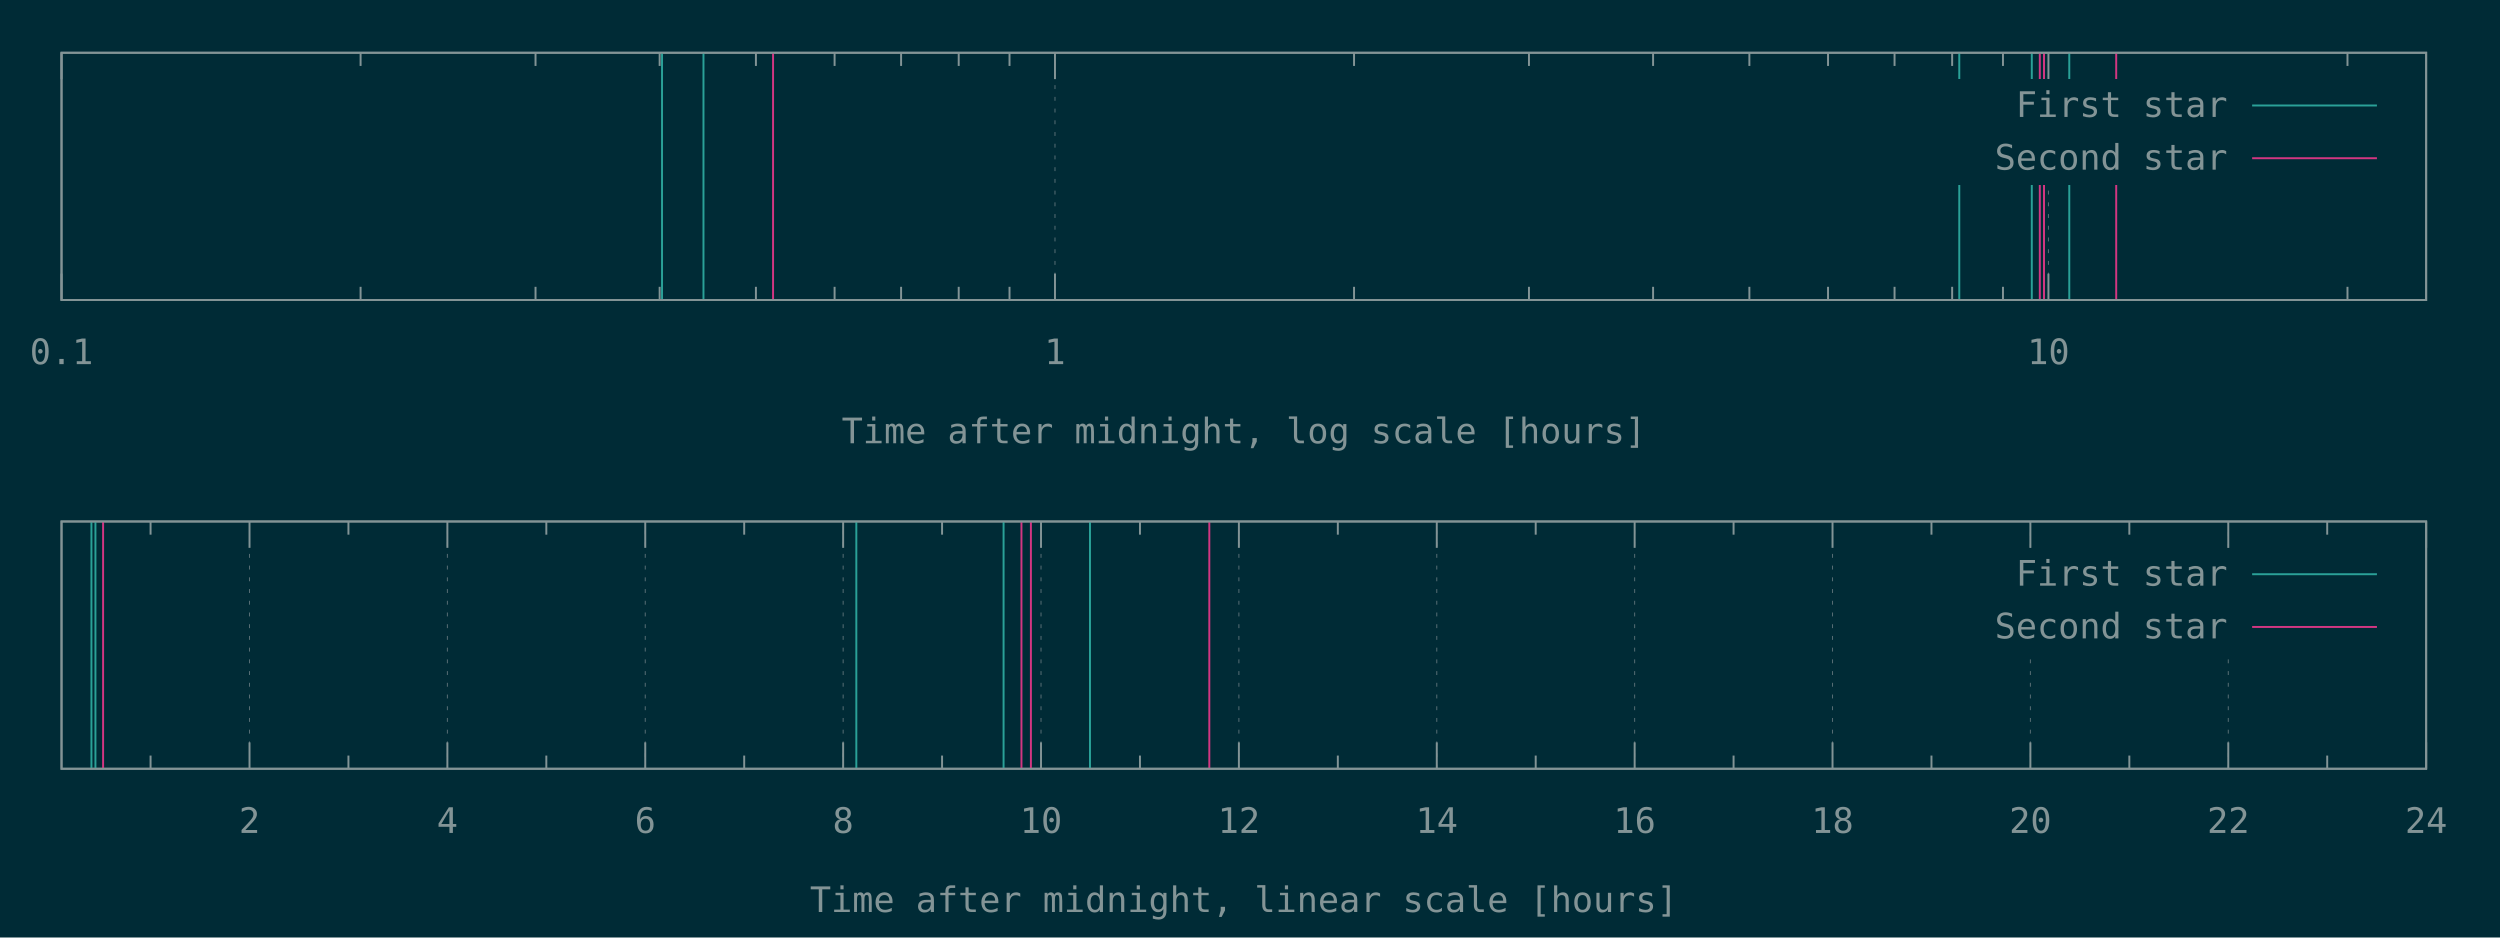
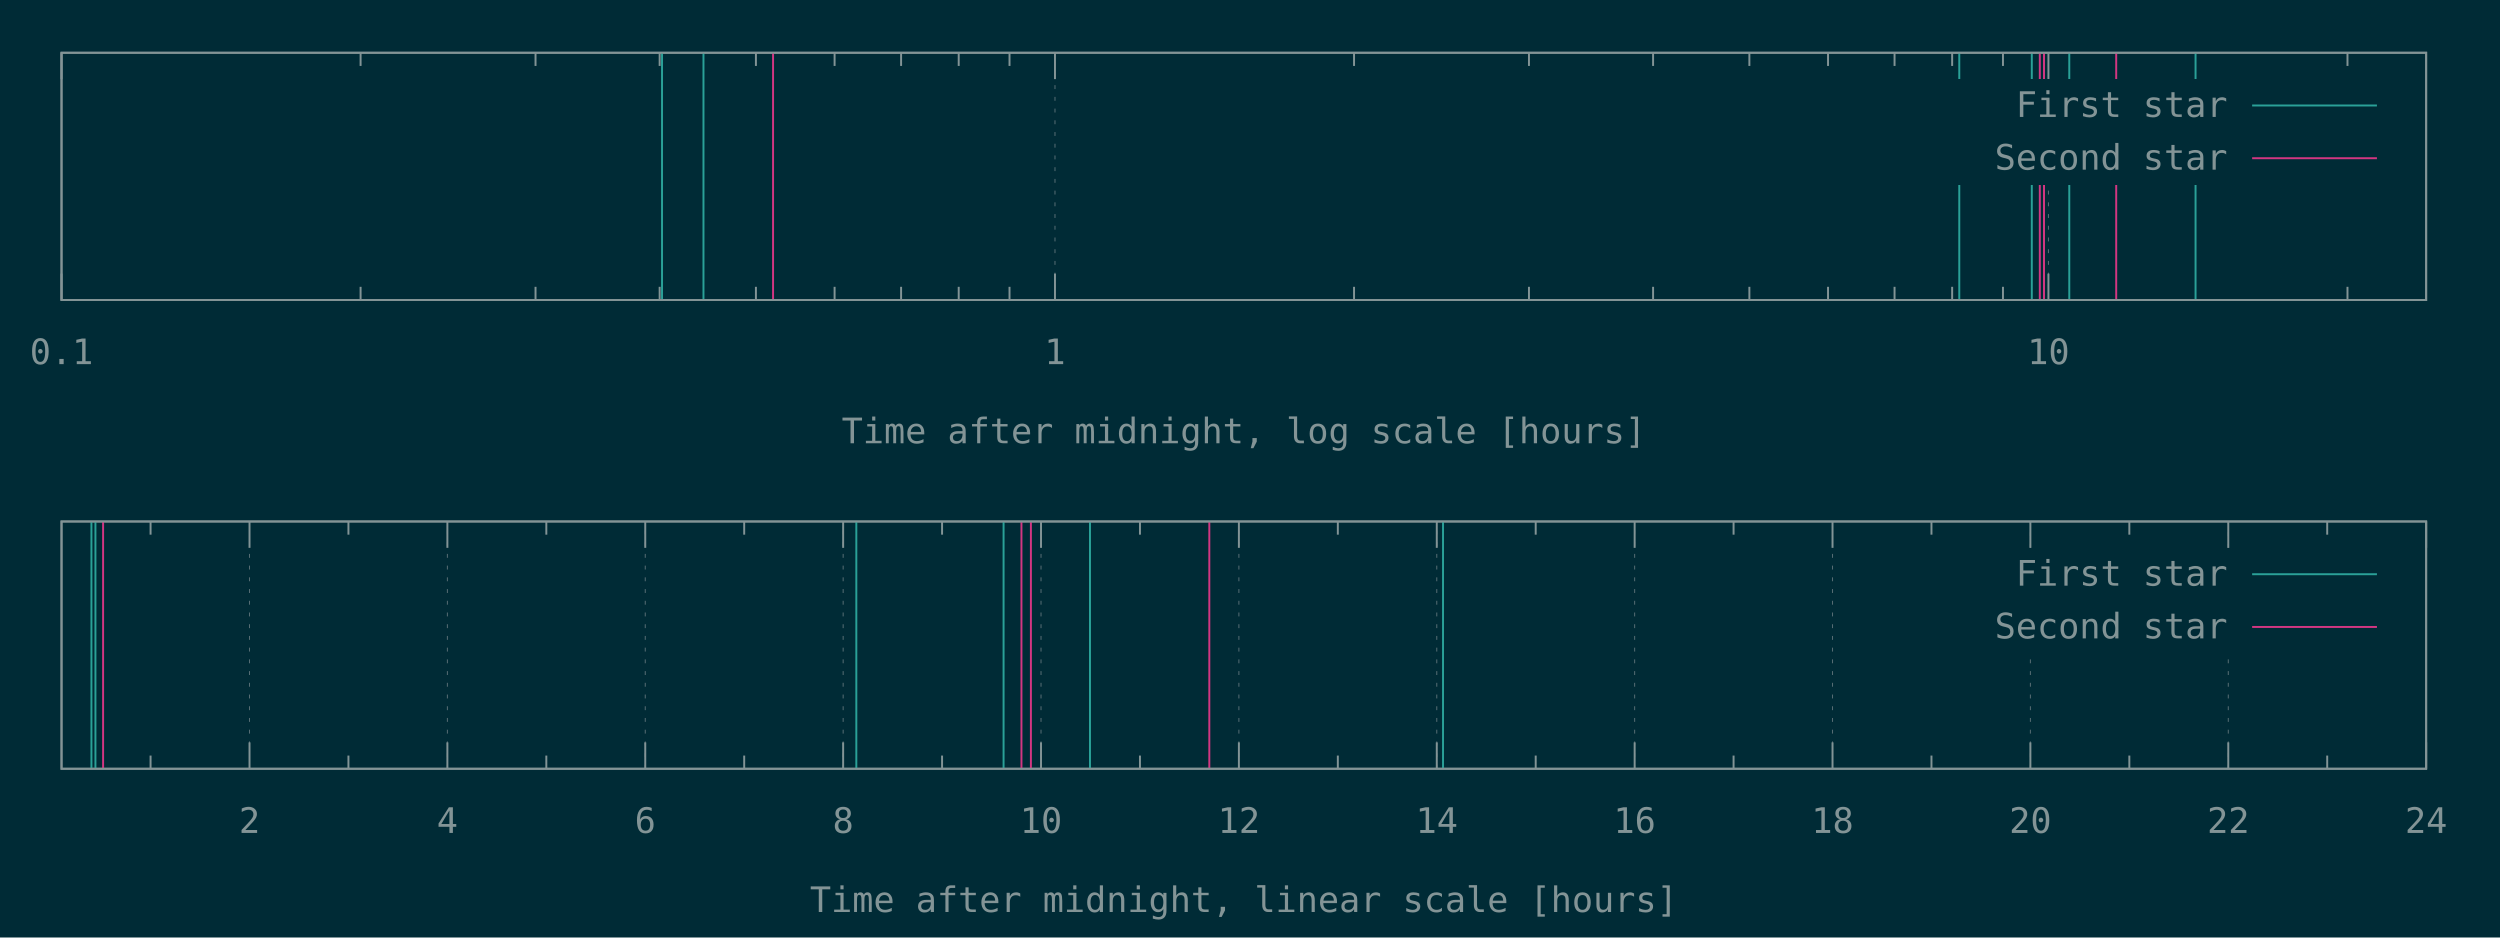
<svg xmlns="http://www.w3.org/2000/svg" xmlns:xlink="http://www.w3.org/1999/xlink" width="1280" height="480" viewBox="0 0 1280 480">
  <g id="gnuplot_canvas">
    <rect x="0" y="0" width="1280" height="480" fill="#002b36" />
    <defs>
      <circle id="gpDot" r="0.5" stroke-width="0.5" stroke="currentColor" />
      <path id="gpPt0" stroke-width="0.148" stroke="currentColor" d="M-1,0 h2 M0,-1 v2" />
      <path id="gpPt1" stroke-width="0.148" stroke="currentColor" d="M-1,-1 L1,1 M1,-1 L-1,1" />
      <path id="gpPt2" stroke-width="0.148" stroke="currentColor" d="M-1,0 L1,0 M0,-1 L0,1 M-1,-1 L1,1 M-1,1 L1,-1" />
      <rect id="gpPt3" stroke-width="0.148" stroke="currentColor" x="-1" y="-1" width="2" height="2" />
      <rect id="gpPt4" stroke-width="0.148" stroke="currentColor" fill="currentColor" x="-1" y="-1" width="2" height="2" />
      <circle id="gpPt5" stroke-width="0.148" stroke="currentColor" cx="0" cy="0" r="1" />
      <use xlink:href="#gpPt5" id="gpPt6" fill="currentColor" stroke="none" />
      <path id="gpPt7" stroke-width="0.148" stroke="currentColor" d="M0,-1.33 L-1.33,0.67 L1.33,0.67 z" />
      <use xlink:href="#gpPt7" id="gpPt8" fill="currentColor" stroke="none" />
      <use xlink:href="#gpPt7" id="gpPt9" stroke="currentColor" transform="rotate(180)" />
      <use xlink:href="#gpPt9" id="gpPt10" fill="currentColor" stroke="none" />
      <use xlink:href="#gpPt3" id="gpPt11" stroke="currentColor" transform="rotate(45)" />
      <use xlink:href="#gpPt11" id="gpPt12" fill="currentColor" stroke="none" />
      <path id="gpPt13" stroke-width="0.148" stroke="currentColor" d="M0,1.330 L1.265,0.411 L0.782,-1.067 L-0.782,-1.076 L-1.265,0.411 z" />
      <use xlink:href="#gpPt13" id="gpPt14" fill="currentColor" stroke="none" />
      <filter id="textbox" filterUnits="objectBoundingBox" x="0" y="0" height="1" width="1">
        <feFlood flood-color="#002B36" flood-opacity="1" result="bgnd" />
        <feComposite in="SourceGraphic" in2="bgnd" operator="atop" />
      </filter>
      <filter id="greybox" filterUnits="objectBoundingBox" x="0" y="0" height="1" width="1">
        <feFlood flood-color="lightgrey" flood-opacity="1" result="grey" />
        <feComposite in="SourceGraphic" in2="grey" operator="atop" />
      </filter>
    </defs>
    <g fill="none" color="#002B36" stroke="currentColor" stroke-width="1.00" stroke-linecap="butt" stroke-linejoin="miter">
</g>
    <g fill="none" color="black" stroke="currentColor" stroke-width="1.00" stroke-linecap="butt" stroke-linejoin="miter">
</g>
    <g fill="none" color="black" stroke="rgb(131, 148, 150)" stroke-width="0.50" stroke-linecap="butt" stroke-linejoin="miter">
</g>
    <g fill="none" color="gray" stroke="currentColor" stroke-width="0.50" stroke-linecap="butt" stroke-linejoin="miter">
      <path stroke="rgb( 88, 110, 117)" stroke-dasharray="2,4" class="gridline" d="M31.50,153.60 L31.50,27.01  " />
    </g>
    <g fill="none" color="gray" stroke="rgb( 88, 110, 117)" stroke-width="1.00" stroke-linecap="butt" stroke-linejoin="miter">
</g>
    <g fill="none" color="black" stroke="currentColor" stroke-width="1.00" stroke-linecap="butt" stroke-linejoin="miter">
      <path stroke="rgb(131, 148, 150)" d="M31.50,153.60 L31.50,140.10 M31.50,27.01 L31.50,40.51  " />
      <g transform="translate(31.50,186.45)" stroke="none" fill="rgb(131,148,150)" font-family="Inconsolata" font-size="18.00" text-anchor="middle">
        <text>
          <tspan font-family="Inconsolata"> 0.1</tspan>
        </text>
      </g>
    </g>
    <g fill="none" color="black" stroke="currentColor" stroke-width="1.00" stroke-linecap="butt" stroke-linejoin="miter">
      <path stroke="rgb(131, 148, 150)" d="M184.62,153.60 L184.62,146.85 M184.62,27.01 L184.62,33.76 M274.19,153.60 L274.19,146.85 M274.19,27.01 L274.19,33.76   M337.74,153.60 L337.74,146.85 M337.74,27.01 L337.74,33.76 M387.03,153.60 L387.03,146.85 M387.03,27.01 L387.03,33.76   M427.31,153.60 L427.31,146.85 M427.31,27.01 L427.31,33.76 M461.36,153.60 L461.36,146.85 M461.36,27.01 L461.36,33.76   M490.86,153.60 L490.86,146.85 M490.86,27.01 L490.86,33.76 M516.87,153.60 L516.87,146.85 M516.87,27.01 L516.87,33.76    " />
    </g>
    <g fill="none" color="black" stroke="rgb(131, 148, 150)" stroke-width="0.50" stroke-linecap="butt" stroke-linejoin="miter">
</g>
    <g fill="none" color="gray" stroke="currentColor" stroke-width="0.50" stroke-linecap="butt" stroke-linejoin="miter">
      <path stroke="rgb( 88, 110, 117)" stroke-dasharray="2,4" class="gridline" d="M540.15,153.60 L540.15,27.01  " />
    </g>
    <g fill="none" color="gray" stroke="rgb( 88, 110, 117)" stroke-width="1.00" stroke-linecap="butt" stroke-linejoin="miter">
</g>
    <g fill="none" color="black" stroke="currentColor" stroke-width="1.00" stroke-linecap="butt" stroke-linejoin="miter">
      <path stroke="rgb(131, 148, 150)" d="M540.15,153.60 L540.15,140.10 M540.15,27.01 L540.15,40.51  " />
      <g transform="translate(540.15,186.45)" stroke="none" fill="rgb(131,148,150)" font-family="Inconsolata" font-size="18.00" text-anchor="middle">
        <text>
          <tspan font-family="Inconsolata"> 1</tspan>
        </text>
      </g>
    </g>
    <g fill="none" color="black" stroke="currentColor" stroke-width="1.00" stroke-linecap="butt" stroke-linejoin="miter">
      <path stroke="rgb(131, 148, 150)" d="M693.27,153.60 L693.27,146.85 M693.27,27.01 L693.27,33.76 M782.83,153.60 L782.83,146.85 M782.83,27.01 L782.83,33.76   M846.38,153.60 L846.38,146.85 M846.38,27.01 L846.38,33.76 M895.68,153.60 L895.68,146.85 M895.68,27.01 L895.68,33.76   M935.95,153.60 L935.95,146.85 M935.95,27.01 L935.95,33.76 M970.01,153.60 L970.01,146.85 M970.01,27.01 L970.01,33.76   M999.50,153.60 L999.50,146.85 M999.50,27.01 L999.50,33.76 M1025.52,153.60 L1025.52,146.85 M1025.52,27.01 L1025.52,33.76    " />
    </g>
    <g fill="none" color="black" stroke="rgb(131, 148, 150)" stroke-width="0.50" stroke-linecap="butt" stroke-linejoin="miter">
</g>
    <g fill="none" color="gray" stroke="currentColor" stroke-width="0.50" stroke-linecap="butt" stroke-linejoin="miter">
      <path stroke="rgb( 88, 110, 117)" stroke-dasharray="2,4" class="gridline" d="M1048.80,153.60 L1048.80,94.51 M1048.80,40.51 L1048.80,27.01  " />
    </g>
    <g fill="none" color="gray" stroke="rgb( 88, 110, 117)" stroke-width="1.00" stroke-linecap="butt" stroke-linejoin="miter">
</g>
    <g fill="none" color="black" stroke="currentColor" stroke-width="1.00" stroke-linecap="butt" stroke-linejoin="miter">
      <path stroke="rgb(131, 148, 150)" d="M1048.80,153.60 L1048.80,140.10 M1048.80,27.01 L1048.80,40.51  " />
      <g transform="translate(1048.80,186.45)" stroke="none" fill="rgb(131,148,150)" font-family="Inconsolata" font-size="18.00" text-anchor="middle">
        <text>
          <tspan font-family="Inconsolata"> 10</tspan>
        </text>
      </g>
    </g>
    <g fill="none" color="black" stroke="currentColor" stroke-width="1.00" stroke-linecap="butt" stroke-linejoin="miter">
      <path stroke="rgb(131, 148, 150)" d="M1201.91,153.60 L1201.91,146.85 M1201.91,27.01 L1201.91,33.76  " />
    </g>
    <g fill="none" color="black" stroke="currentColor" stroke-width="1.00" stroke-linecap="butt" stroke-linejoin="miter">
      <path stroke="rgb(131, 148, 150)" d="M31.50,27.01 L31.50,153.60 L1242.19,153.60 L1242.19,27.01 L31.50,27.01 Z  " />
    </g>
    <g fill="none" color="black" stroke="currentColor" stroke-width="1.00" stroke-linecap="butt" stroke-linejoin="miter">
      <g transform="translate(636.84,226.95)" stroke="none" fill="rgb(131,148,150)" font-family="Inconsolata" font-size="18.00" text-anchor="middle">
        <text>
          <tspan font-family="Inconsolata">Time after midnight, log scale [hours]</tspan>
        </text>
      </g>
    </g>
    <g fill="none" color="black" stroke="currentColor" stroke-width="1.00" stroke-linecap="butt" stroke-linejoin="miter">
</g>
    <g id="gnuplot_plot_1a">
      <g fill="none" color="black" stroke="currentColor" stroke-width="1.00" stroke-linecap="butt" stroke-linejoin="miter">
-         <path stroke="rgb( 42, 161, 152)" d="M338.96,153.60 L338.96,27.01 M360.18,153.60 L360.18,27.01 M1003.15,153.60 L1003.15,27.01 M1040.28,153.60 L1040.28,27.01   M1059.47,153.60 L1059.47,27.01  " />
+         <path stroke="rgb( 42, 161, 152)" d="M338.96,153.60 L338.96,27.01 M360.18,153.60 L360.18,27.01 M1003.15,153.60 L1003.15,27.01 M1040.28,153.60 L1040.28,27.01   M1059.47,153.60 L1059.47,27.01 M1124.12,153.60 L1124.12,27.01  " />
      </g>
    </g>
    <g id="gnuplot_plot_2a">
      <g fill="none" color="black" stroke="currentColor" stroke-width="1.00" stroke-linecap="butt" stroke-linejoin="miter">
        <path stroke="rgb(211,  54, 130)" d="M395.81,153.60 L395.81,27.01 M1044.38,153.60 L1044.38,27.01 M1046.53,153.60 L1046.53,27.01 M1083.50,153.60 L1083.50,27.01    " />
      </g>
    </g>
    <g stroke="none" shape-rendering="crispEdges">
      <polygon fill="#002B36" points="1001.89,94.51 1229.59,94.51 1229.59,40.51 1001.89,40.51 " />
    </g>
    <g id="gnuplot_plot_1a">
      <g fill="none" color="black" stroke="currentColor" stroke-width="1.00" stroke-linecap="butt" stroke-linejoin="miter">
        <g transform="translate(1140.49,59.86)" stroke="none" fill="rgb(131,148,150)" font-family="Inconsolata" font-size="18.00" text-anchor="end">
          <text>
            <tspan font-family="Inconsolata">First star</tspan>
          </text>
        </g>
      </g>
      <g fill="none" color="black" stroke="currentColor" stroke-width="1.00" stroke-linecap="butt" stroke-linejoin="miter">
        <path stroke="rgb( 42, 161, 152)" d="M1153.09,54.01 L1216.99,54.01  " />
      </g>
    </g>
    <g id="gnuplot_plot_2a">
      <g fill="none" color="black" stroke="currentColor" stroke-width="1.00" stroke-linecap="butt" stroke-linejoin="miter">
        <g transform="translate(1140.49,86.86)" stroke="none" fill="rgb(131,148,150)" font-family="Inconsolata" font-size="18.00" text-anchor="end">
          <text>
            <tspan font-family="Inconsolata">Second star</tspan>
          </text>
        </g>
      </g>
      <g fill="none" color="black" stroke="currentColor" stroke-width="1.00" stroke-linecap="butt" stroke-linejoin="miter">
        <path stroke="rgb(211,  54, 130)" d="M1153.09,81.01 L1216.99,81.01  " />
      </g>
    </g>
    <g fill="none" color="#002B36" stroke="rgb(211,  54, 130)" stroke-width="2.00" stroke-linecap="butt" stroke-linejoin="miter">
</g>
    <g fill="none" color="black" stroke="currentColor" stroke-width="2.00" stroke-linecap="butt" stroke-linejoin="miter">
</g>
    <g fill="none" color="black" stroke="black" stroke-width="1.00" stroke-linecap="butt" stroke-linejoin="miter">
</g>
    <g fill="none" color="black" stroke="currentColor" stroke-width="1.00" stroke-linecap="butt" stroke-linejoin="miter">
      <path stroke="rgb(131, 148, 150)" d="M31.50,27.01 L31.50,153.60 L1242.19,153.60 L1242.19,27.01 L31.50,27.01 Z  " />
    </g>
    <g fill="none" color="black" stroke="currentColor" stroke-width="1.00" stroke-linecap="butt" stroke-linejoin="miter">
</g>
    <g fill="none" color="black" stroke="currentColor" stroke-width="1.00" stroke-linecap="butt" stroke-linejoin="miter">
      <path stroke="rgb(131, 148, 150)" d="M77.09,393.60 L77.09,386.85 M77.09,267.00 L77.09,273.75  " />
    </g>
    <g fill="none" color="black" stroke="rgb(131, 148, 150)" stroke-width="0.50" stroke-linecap="butt" stroke-linejoin="miter">
</g>
    <g fill="none" color="gray" stroke="currentColor" stroke-width="0.50" stroke-linecap="butt" stroke-linejoin="miter">
      <path stroke="rgb( 88, 110, 117)" stroke-dasharray="2,4" class="gridline" d="M127.75,393.60 L127.75,267.00  " />
    </g>
    <g fill="none" color="gray" stroke="rgb( 88, 110, 117)" stroke-width="1.00" stroke-linecap="butt" stroke-linejoin="miter">
</g>
    <g fill="none" color="black" stroke="currentColor" stroke-width="1.00" stroke-linecap="butt" stroke-linejoin="miter">
      <path stroke="rgb(131, 148, 150)" d="M127.75,393.60 L127.75,380.10 M127.75,267.00 L127.75,280.50  " />
      <g transform="translate(127.75,426.45)" stroke="none" fill="rgb(131,148,150)" font-family="Inconsolata" font-size="18.00" text-anchor="middle">
        <text>
          <tspan font-family="Inconsolata"> 2</tspan>
        </text>
      </g>
    </g>
    <g fill="none" color="black" stroke="currentColor" stroke-width="1.00" stroke-linecap="butt" stroke-linejoin="miter">
      <path stroke="rgb(131, 148, 150)" d="M178.40,393.60 L178.40,386.85 M178.40,267.00 L178.40,273.75  " />
    </g>
    <g fill="none" color="black" stroke="rgb(131, 148, 150)" stroke-width="0.50" stroke-linecap="butt" stroke-linejoin="miter">
</g>
    <g fill="none" color="gray" stroke="currentColor" stroke-width="0.50" stroke-linecap="butt" stroke-linejoin="miter">
      <path stroke="rgb( 88, 110, 117)" stroke-dasharray="2,4" class="gridline" d="M229.06,393.60 L229.06,267.00  " />
    </g>
    <g fill="none" color="gray" stroke="rgb( 88, 110, 117)" stroke-width="1.00" stroke-linecap="butt" stroke-linejoin="miter">
</g>
    <g fill="none" color="black" stroke="currentColor" stroke-width="1.00" stroke-linecap="butt" stroke-linejoin="miter">
      <path stroke="rgb(131, 148, 150)" d="M229.06,393.60 L229.06,380.10 M229.06,267.00 L229.06,280.50  " />
      <g transform="translate(229.06,426.45)" stroke="none" fill="rgb(131,148,150)" font-family="Inconsolata" font-size="18.00" text-anchor="middle">
        <text>
          <tspan font-family="Inconsolata"> 4</tspan>
        </text>
      </g>
    </g>
    <g fill="none" color="black" stroke="currentColor" stroke-width="1.00" stroke-linecap="butt" stroke-linejoin="miter">
      <path stroke="rgb(131, 148, 150)" d="M279.72,393.60 L279.72,386.85 M279.72,267.00 L279.72,273.75  " />
    </g>
    <g fill="none" color="black" stroke="rgb(131, 148, 150)" stroke-width="0.50" stroke-linecap="butt" stroke-linejoin="miter">
</g>
    <g fill="none" color="gray" stroke="currentColor" stroke-width="0.50" stroke-linecap="butt" stroke-linejoin="miter">
      <path stroke="rgb( 88, 110, 117)" stroke-dasharray="2,4" class="gridline" d="M330.37,393.60 L330.37,267.00  " />
    </g>
    <g fill="none" color="gray" stroke="rgb( 88, 110, 117)" stroke-width="1.00" stroke-linecap="butt" stroke-linejoin="miter">
</g>
    <g fill="none" color="black" stroke="currentColor" stroke-width="1.00" stroke-linecap="butt" stroke-linejoin="miter">
      <path stroke="rgb(131, 148, 150)" d="M330.37,393.60 L330.37,380.10 M330.37,267.00 L330.37,280.50  " />
      <g transform="translate(330.37,426.45)" stroke="none" fill="rgb(131,148,150)" font-family="Inconsolata" font-size="18.00" text-anchor="middle">
        <text>
          <tspan font-family="Inconsolata"> 6</tspan>
        </text>
      </g>
    </g>
    <g fill="none" color="black" stroke="currentColor" stroke-width="1.00" stroke-linecap="butt" stroke-linejoin="miter">
      <path stroke="rgb(131, 148, 150)" d="M381.03,393.60 L381.03,386.85 M381.03,267.00 L381.03,273.75  " />
    </g>
    <g fill="none" color="black" stroke="rgb(131, 148, 150)" stroke-width="0.50" stroke-linecap="butt" stroke-linejoin="miter">
</g>
    <g fill="none" color="gray" stroke="currentColor" stroke-width="0.50" stroke-linecap="butt" stroke-linejoin="miter">
      <path stroke="rgb( 88, 110, 117)" stroke-dasharray="2,4" class="gridline" d="M431.69,393.60 L431.69,267.00  " />
    </g>
    <g fill="none" color="gray" stroke="rgb( 88, 110, 117)" stroke-width="1.00" stroke-linecap="butt" stroke-linejoin="miter">
</g>
    <g fill="none" color="black" stroke="currentColor" stroke-width="1.00" stroke-linecap="butt" stroke-linejoin="miter">
      <path stroke="rgb(131, 148, 150)" d="M431.69,393.60 L431.69,380.10 M431.69,267.00 L431.69,280.50  " />
      <g transform="translate(431.69,426.45)" stroke="none" fill="rgb(131,148,150)" font-family="Inconsolata" font-size="18.00" text-anchor="middle">
        <text>
          <tspan font-family="Inconsolata"> 8</tspan>
        </text>
      </g>
    </g>
    <g fill="none" color="black" stroke="currentColor" stroke-width="1.00" stroke-linecap="butt" stroke-linejoin="miter">
      <path stroke="rgb(131, 148, 150)" d="M482.34,393.60 L482.34,386.85 M482.34,267.00 L482.34,273.75  " />
    </g>
    <g fill="none" color="black" stroke="rgb(131, 148, 150)" stroke-width="0.50" stroke-linecap="butt" stroke-linejoin="miter">
</g>
    <g fill="none" color="gray" stroke="currentColor" stroke-width="0.50" stroke-linecap="butt" stroke-linejoin="miter">
      <path stroke="rgb( 88, 110, 117)" stroke-dasharray="2,4" class="gridline" d="M533.00,393.60 L533.00,267.00  " />
    </g>
    <g fill="none" color="gray" stroke="rgb( 88, 110, 117)" stroke-width="1.00" stroke-linecap="butt" stroke-linejoin="miter">
</g>
    <g fill="none" color="black" stroke="currentColor" stroke-width="1.00" stroke-linecap="butt" stroke-linejoin="miter">
      <path stroke="rgb(131, 148, 150)" d="M533.00,393.60 L533.00,380.10 M533.00,267.00 L533.00,280.50  " />
      <g transform="translate(533.00,426.45)" stroke="none" fill="rgb(131,148,150)" font-family="Inconsolata" font-size="18.00" text-anchor="middle">
        <text>
          <tspan font-family="Inconsolata"> 10</tspan>
        </text>
      </g>
    </g>
    <g fill="none" color="black" stroke="currentColor" stroke-width="1.00" stroke-linecap="butt" stroke-linejoin="miter">
      <path stroke="rgb(131, 148, 150)" d="M583.66,393.60 L583.66,386.85 M583.66,267.00 L583.66,273.75  " />
    </g>
    <g fill="none" color="black" stroke="rgb(131, 148, 150)" stroke-width="0.50" stroke-linecap="butt" stroke-linejoin="miter">
</g>
    <g fill="none" color="gray" stroke="currentColor" stroke-width="0.50" stroke-linecap="butt" stroke-linejoin="miter">
      <path stroke="rgb( 88, 110, 117)" stroke-dasharray="2,4" class="gridline" d="M634.31,393.60 L634.31,267.00  " />
    </g>
    <g fill="none" color="gray" stroke="rgb( 88, 110, 117)" stroke-width="1.00" stroke-linecap="butt" stroke-linejoin="miter">
</g>
    <g fill="none" color="black" stroke="currentColor" stroke-width="1.00" stroke-linecap="butt" stroke-linejoin="miter">
      <path stroke="rgb(131, 148, 150)" d="M634.31,393.60 L634.31,380.10 M634.31,267.00 L634.31,280.50  " />
      <g transform="translate(634.31,426.45)" stroke="none" fill="rgb(131,148,150)" font-family="Inconsolata" font-size="18.00" text-anchor="middle">
        <text>
          <tspan font-family="Inconsolata"> 12</tspan>
        </text>
      </g>
    </g>
    <g fill="none" color="black" stroke="currentColor" stroke-width="1.00" stroke-linecap="butt" stroke-linejoin="miter">
      <path stroke="rgb(131, 148, 150)" d="M684.97,393.60 L684.97,386.85 M684.97,267.00 L684.97,273.75  " />
    </g>
    <g fill="none" color="black" stroke="rgb(131, 148, 150)" stroke-width="0.50" stroke-linecap="butt" stroke-linejoin="miter">
</g>
    <g fill="none" color="gray" stroke="currentColor" stroke-width="0.50" stroke-linecap="butt" stroke-linejoin="miter">
      <path stroke="rgb( 88, 110, 117)" stroke-dasharray="2,4" class="gridline" d="M735.63,393.60 L735.63,267.00  " />
    </g>
    <g fill="none" color="gray" stroke="rgb( 88, 110, 117)" stroke-width="1.00" stroke-linecap="butt" stroke-linejoin="miter">
</g>
    <g fill="none" color="black" stroke="currentColor" stroke-width="1.00" stroke-linecap="butt" stroke-linejoin="miter">
      <path stroke="rgb(131, 148, 150)" d="M735.63,393.60 L735.63,380.10 M735.63,267.00 L735.63,280.50  " />
      <g transform="translate(735.63,426.45)" stroke="none" fill="rgb(131,148,150)" font-family="Inconsolata" font-size="18.00" text-anchor="middle">
        <text>
          <tspan font-family="Inconsolata"> 14</tspan>
        </text>
      </g>
    </g>
    <g fill="none" color="black" stroke="currentColor" stroke-width="1.00" stroke-linecap="butt" stroke-linejoin="miter">
      <path stroke="rgb(131, 148, 150)" d="M786.28,393.60 L786.28,386.85 M786.28,267.00 L786.28,273.75  " />
    </g>
    <g fill="none" color="black" stroke="rgb(131, 148, 150)" stroke-width="0.50" stroke-linecap="butt" stroke-linejoin="miter">
</g>
    <g fill="none" color="gray" stroke="currentColor" stroke-width="0.50" stroke-linecap="butt" stroke-linejoin="miter">
      <path stroke="rgb( 88, 110, 117)" stroke-dasharray="2,4" class="gridline" d="M836.94,393.60 L836.94,267.00  " />
    </g>
    <g fill="none" color="gray" stroke="rgb( 88, 110, 117)" stroke-width="1.00" stroke-linecap="butt" stroke-linejoin="miter">
</g>
    <g fill="none" color="black" stroke="currentColor" stroke-width="1.00" stroke-linecap="butt" stroke-linejoin="miter">
      <path stroke="rgb(131, 148, 150)" d="M836.94,393.60 L836.94,380.10 M836.94,267.00 L836.94,280.50  " />
      <g transform="translate(836.94,426.45)" stroke="none" fill="rgb(131,148,150)" font-family="Inconsolata" font-size="18.00" text-anchor="middle">
        <text>
          <tspan font-family="Inconsolata"> 16</tspan>
        </text>
      </g>
    </g>
    <g fill="none" color="black" stroke="currentColor" stroke-width="1.00" stroke-linecap="butt" stroke-linejoin="miter">
      <path stroke="rgb(131, 148, 150)" d="M887.59,393.60 L887.59,386.85 M887.59,267.00 L887.59,273.75  " />
    </g>
    <g fill="none" color="black" stroke="rgb(131, 148, 150)" stroke-width="0.50" stroke-linecap="butt" stroke-linejoin="miter">
</g>
    <g fill="none" color="gray" stroke="currentColor" stroke-width="0.50" stroke-linecap="butt" stroke-linejoin="miter">
      <path stroke="rgb( 88, 110, 117)" stroke-dasharray="2,4" class="gridline" d="M938.25,393.60 L938.25,267.00  " />
    </g>
    <g fill="none" color="gray" stroke="rgb( 88, 110, 117)" stroke-width="1.00" stroke-linecap="butt" stroke-linejoin="miter">
</g>
    <g fill="none" color="black" stroke="currentColor" stroke-width="1.00" stroke-linecap="butt" stroke-linejoin="miter">
      <path stroke="rgb(131, 148, 150)" d="M938.25,393.60 L938.25,380.10 M938.25,267.00 L938.25,280.50  " />
      <g transform="translate(938.25,426.45)" stroke="none" fill="rgb(131,148,150)" font-family="Inconsolata" font-size="18.00" text-anchor="middle">
        <text>
          <tspan font-family="Inconsolata"> 18</tspan>
        </text>
      </g>
    </g>
    <g fill="none" color="black" stroke="currentColor" stroke-width="1.00" stroke-linecap="butt" stroke-linejoin="miter">
      <path stroke="rgb(131, 148, 150)" d="M988.91,393.60 L988.91,386.85 M988.91,267.00 L988.91,273.75  " />
    </g>
    <g fill="none" color="black" stroke="rgb(131, 148, 150)" stroke-width="0.50" stroke-linecap="butt" stroke-linejoin="miter">
</g>
    <g fill="none" color="gray" stroke="currentColor" stroke-width="0.50" stroke-linecap="butt" stroke-linejoin="miter">
      <path stroke="rgb( 88, 110, 117)" stroke-dasharray="2,4" class="gridline" d="M1039.56,393.60 L1039.56,334.50 M1039.56,280.50 L1039.56,267.00  " />
    </g>
    <g fill="none" color="gray" stroke="rgb( 88, 110, 117)" stroke-width="1.00" stroke-linecap="butt" stroke-linejoin="miter">
</g>
    <g fill="none" color="black" stroke="currentColor" stroke-width="1.00" stroke-linecap="butt" stroke-linejoin="miter">
      <path stroke="rgb(131, 148, 150)" d="M1039.56,393.60 L1039.56,380.10 M1039.56,267.00 L1039.56,280.50  " />
      <g transform="translate(1039.56,426.45)" stroke="none" fill="rgb(131,148,150)" font-family="Inconsolata" font-size="18.00" text-anchor="middle">
        <text>
          <tspan font-family="Inconsolata"> 20</tspan>
        </text>
      </g>
    </g>
    <g fill="none" color="black" stroke="currentColor" stroke-width="1.00" stroke-linecap="butt" stroke-linejoin="miter">
      <path stroke="rgb(131, 148, 150)" d="M1090.22,393.60 L1090.22,386.85 M1090.22,267.00 L1090.22,273.75  " />
    </g>
    <g fill="none" color="black" stroke="rgb(131, 148, 150)" stroke-width="0.50" stroke-linecap="butt" stroke-linejoin="miter">
</g>
    <g fill="none" color="gray" stroke="currentColor" stroke-width="0.50" stroke-linecap="butt" stroke-linejoin="miter">
      <path stroke="rgb( 88, 110, 117)" stroke-dasharray="2,4" class="gridline" d="M1140.88,393.60 L1140.88,334.50 M1140.88,280.50 L1140.88,267.00  " />
    </g>
    <g fill="none" color="gray" stroke="rgb( 88, 110, 117)" stroke-width="1.00" stroke-linecap="butt" stroke-linejoin="miter">
</g>
    <g fill="none" color="black" stroke="currentColor" stroke-width="1.00" stroke-linecap="butt" stroke-linejoin="miter">
      <path stroke="rgb(131, 148, 150)" d="M1140.88,393.60 L1140.88,380.10 M1140.88,267.00 L1140.88,280.50  " />
      <g transform="translate(1140.88,426.45)" stroke="none" fill="rgb(131,148,150)" font-family="Inconsolata" font-size="18.00" text-anchor="middle">
        <text>
          <tspan font-family="Inconsolata"> 22</tspan>
        </text>
      </g>
    </g>
    <g fill="none" color="black" stroke="currentColor" stroke-width="1.00" stroke-linecap="butt" stroke-linejoin="miter">
      <path stroke="rgb(131, 148, 150)" d="M1191.53,393.60 L1191.53,386.85 M1191.53,267.00 L1191.53,273.75  " />
    </g>
    <g fill="none" color="black" stroke="rgb(131, 148, 150)" stroke-width="0.50" stroke-linecap="butt" stroke-linejoin="miter">
</g>
    <g fill="none" color="gray" stroke="currentColor" stroke-width="0.50" stroke-linecap="butt" stroke-linejoin="miter">
      <path stroke="rgb( 88, 110, 117)" stroke-dasharray="2,4" class="gridline" d="M1242.19,393.60 L1242.19,267.00  " />
    </g>
    <g fill="none" color="gray" stroke="rgb( 88, 110, 117)" stroke-width="1.00" stroke-linecap="butt" stroke-linejoin="miter">
</g>
    <g fill="none" color="black" stroke="currentColor" stroke-width="1.00" stroke-linecap="butt" stroke-linejoin="miter">
      <path stroke="rgb(131, 148, 150)" d="M1242.19,393.60 L1242.19,380.10 M1242.19,267.00 L1242.19,280.50  " />
      <g transform="translate(1242.19,426.45)" stroke="none" fill="rgb(131,148,150)" font-family="Inconsolata" font-size="18.00" text-anchor="middle">
        <text>
          <tspan font-family="Inconsolata"> 24</tspan>
        </text>
      </g>
    </g>
    <g fill="none" color="black" stroke="currentColor" stroke-width="1.00" stroke-linecap="butt" stroke-linejoin="miter">
</g>
    <g fill="none" color="black" stroke="currentColor" stroke-width="1.00" stroke-linecap="butt" stroke-linejoin="miter">
      <path stroke="rgb(131, 148, 150)" d="M31.50,267.00 L31.50,393.60 L1242.19,393.60 L1242.19,267.00 L31.50,267.00 Z  " />
    </g>
    <g fill="none" color="black" stroke="currentColor" stroke-width="1.00" stroke-linecap="butt" stroke-linejoin="miter">
      <g transform="translate(636.84,466.95)" stroke="none" fill="rgb(131,148,150)" font-family="Inconsolata" font-size="18.00" text-anchor="middle">
        <text>
          <tspan font-family="Inconsolata">Time after midnight, linear scale [hours]</tspan>
        </text>
      </g>
    </g>
    <g fill="none" color="black" stroke="currentColor" stroke-width="1.00" stroke-linecap="butt" stroke-linejoin="miter">
</g>
    <g id="gnuplot_plot_1b">
      <g fill="none" color="black" stroke="currentColor" stroke-width="1.00" stroke-linecap="butt" stroke-linejoin="miter">
-         <path stroke="rgb( 42, 161, 152)" d="M46.81,393.60 L46.81,267.00 M48.86,393.60 L48.86,267.00 M438.44,393.60 L438.44,267.00 M513.83,393.60 L513.83,267.00   M558.07,393.60 L558.07,267.00  " />
+         <path stroke="rgb( 42, 161, 152)" d="M46.81,393.60 L46.81,267.00 M48.86,393.60 L48.86,267.00 M438.44,393.60 L438.44,267.00 M513.83,393.60 L513.83,267.00   M558.07,393.60 L558.07,267.00 M738.83,393.60 L738.83,267.00  " />
      </g>
    </g>
    <g id="gnuplot_plot_2b">
      <g fill="none" color="black" stroke="currentColor" stroke-width="1.00" stroke-linecap="butt" stroke-linejoin="miter">
        <path stroke="rgb(211,  54, 130)" d="M52.79,393.60 L52.79,267.00 M522.98,393.60 L522.98,267.00 M527.82,393.60 L527.82,267.00 M619.17,393.60 L619.17,267.00    " />
      </g>
    </g>
    <g stroke="none" shape-rendering="crispEdges">
      <polygon fill="#002B36" points="1001.89,334.50 1229.59,334.50 1229.59,280.50 1001.89,280.50 " />
    </g>
    <g id="gnuplot_plot_1b">
      <g fill="none" color="black" stroke="currentColor" stroke-width="1.00" stroke-linecap="butt" stroke-linejoin="miter">
        <g transform="translate(1140.49,299.85)" stroke="none" fill="rgb(131,148,150)" font-family="Inconsolata" font-size="18.00" text-anchor="end">
          <text>
            <tspan font-family="Inconsolata">First star</tspan>
          </text>
        </g>
      </g>
      <g fill="none" color="black" stroke="currentColor" stroke-width="1.00" stroke-linecap="butt" stroke-linejoin="miter">
        <path stroke="rgb( 42, 161, 152)" d="M1153.09,294.00 L1216.99,294.00  " />
      </g>
    </g>
    <g id="gnuplot_plot_2b">
      <g fill="none" color="black" stroke="currentColor" stroke-width="1.00" stroke-linecap="butt" stroke-linejoin="miter">
        <g transform="translate(1140.49,326.85)" stroke="none" fill="rgb(131,148,150)" font-family="Inconsolata" font-size="18.00" text-anchor="end">
          <text>
            <tspan font-family="Inconsolata">Second star</tspan>
          </text>
        </g>
      </g>
      <g fill="none" color="black" stroke="currentColor" stroke-width="1.00" stroke-linecap="butt" stroke-linejoin="miter">
        <path stroke="rgb(211,  54, 130)" d="M1153.09,321.00 L1216.99,321.00  " />
      </g>
    </g>
    <g fill="none" color="#002B36" stroke="rgb(211,  54, 130)" stroke-width="2.00" stroke-linecap="butt" stroke-linejoin="miter">
</g>
    <g fill="none" color="black" stroke="currentColor" stroke-width="2.00" stroke-linecap="butt" stroke-linejoin="miter">
</g>
    <g fill="none" color="black" stroke="black" stroke-width="1.00" stroke-linecap="butt" stroke-linejoin="miter">
</g>
    <g fill="none" color="black" stroke="currentColor" stroke-width="1.00" stroke-linecap="butt" stroke-linejoin="miter">
      <path stroke="rgb(131, 148, 150)" d="M31.50,267.00 L31.50,393.60 L1242.19,393.60 L1242.19,267.00 L31.50,267.00 Z  " />
    </g>
    <g fill="none" color="black" stroke="currentColor" stroke-width="1.00" stroke-linecap="butt" stroke-linejoin="miter">
</g>
  </g>
</svg>
